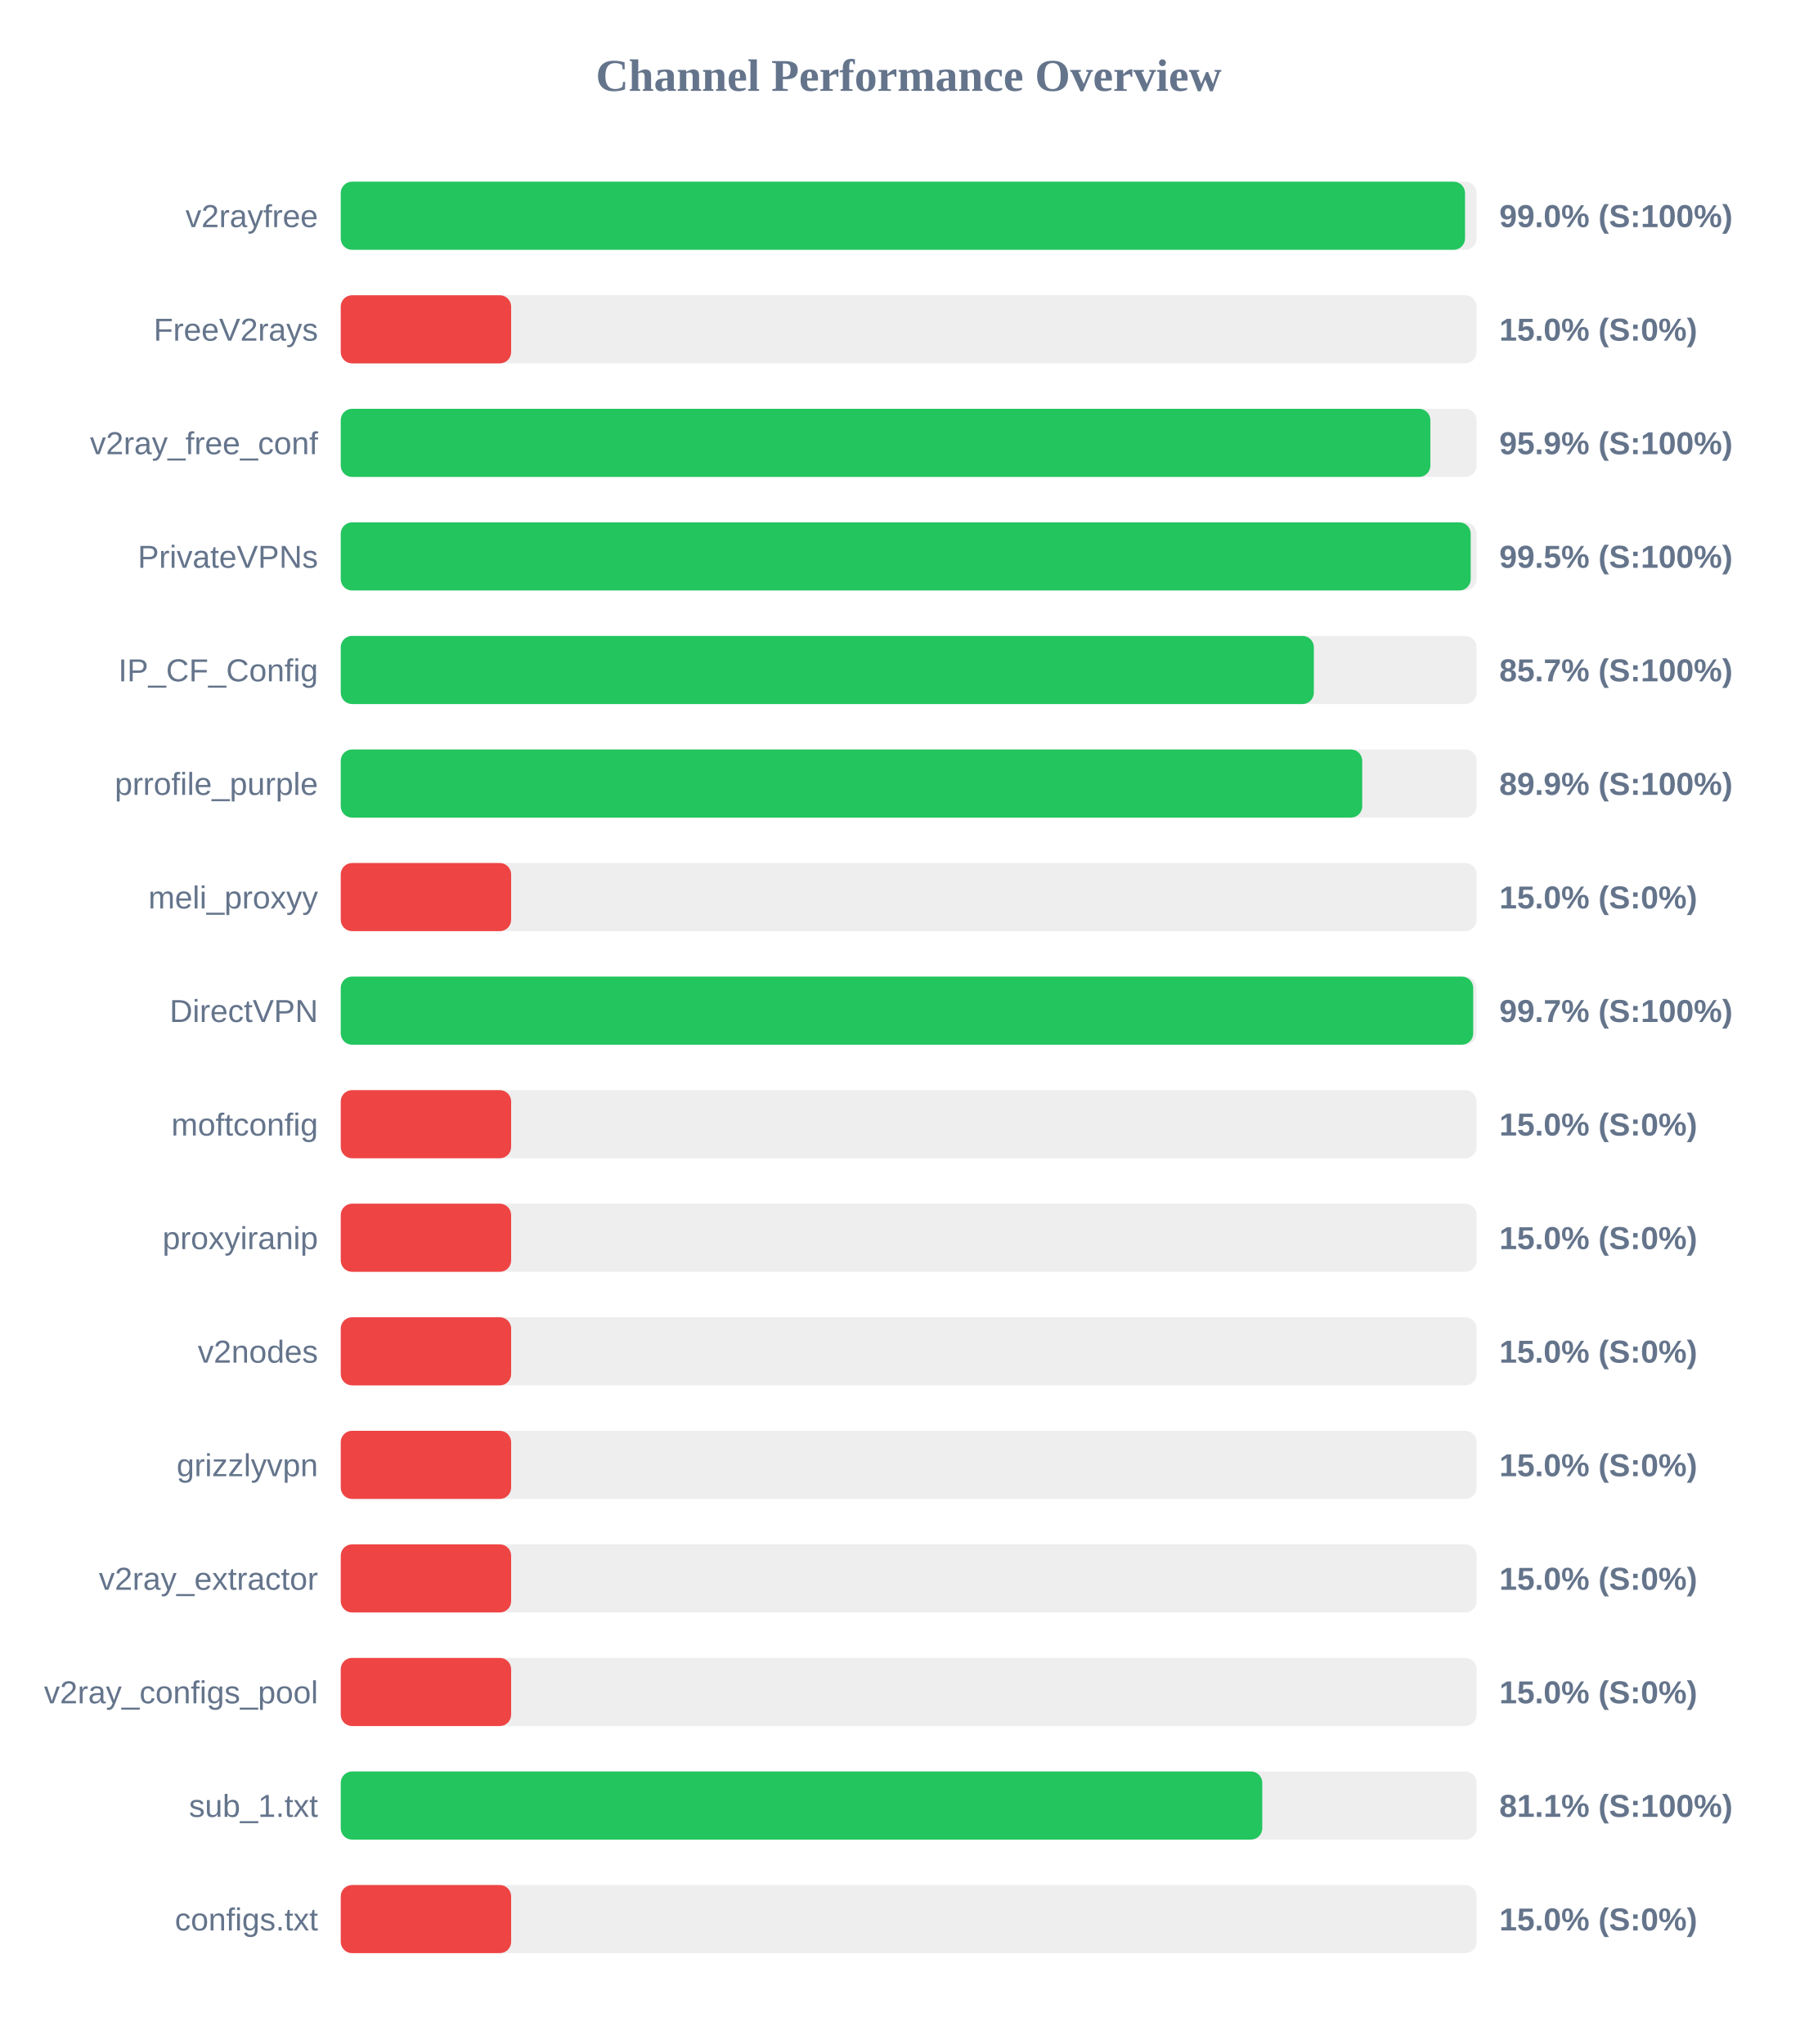
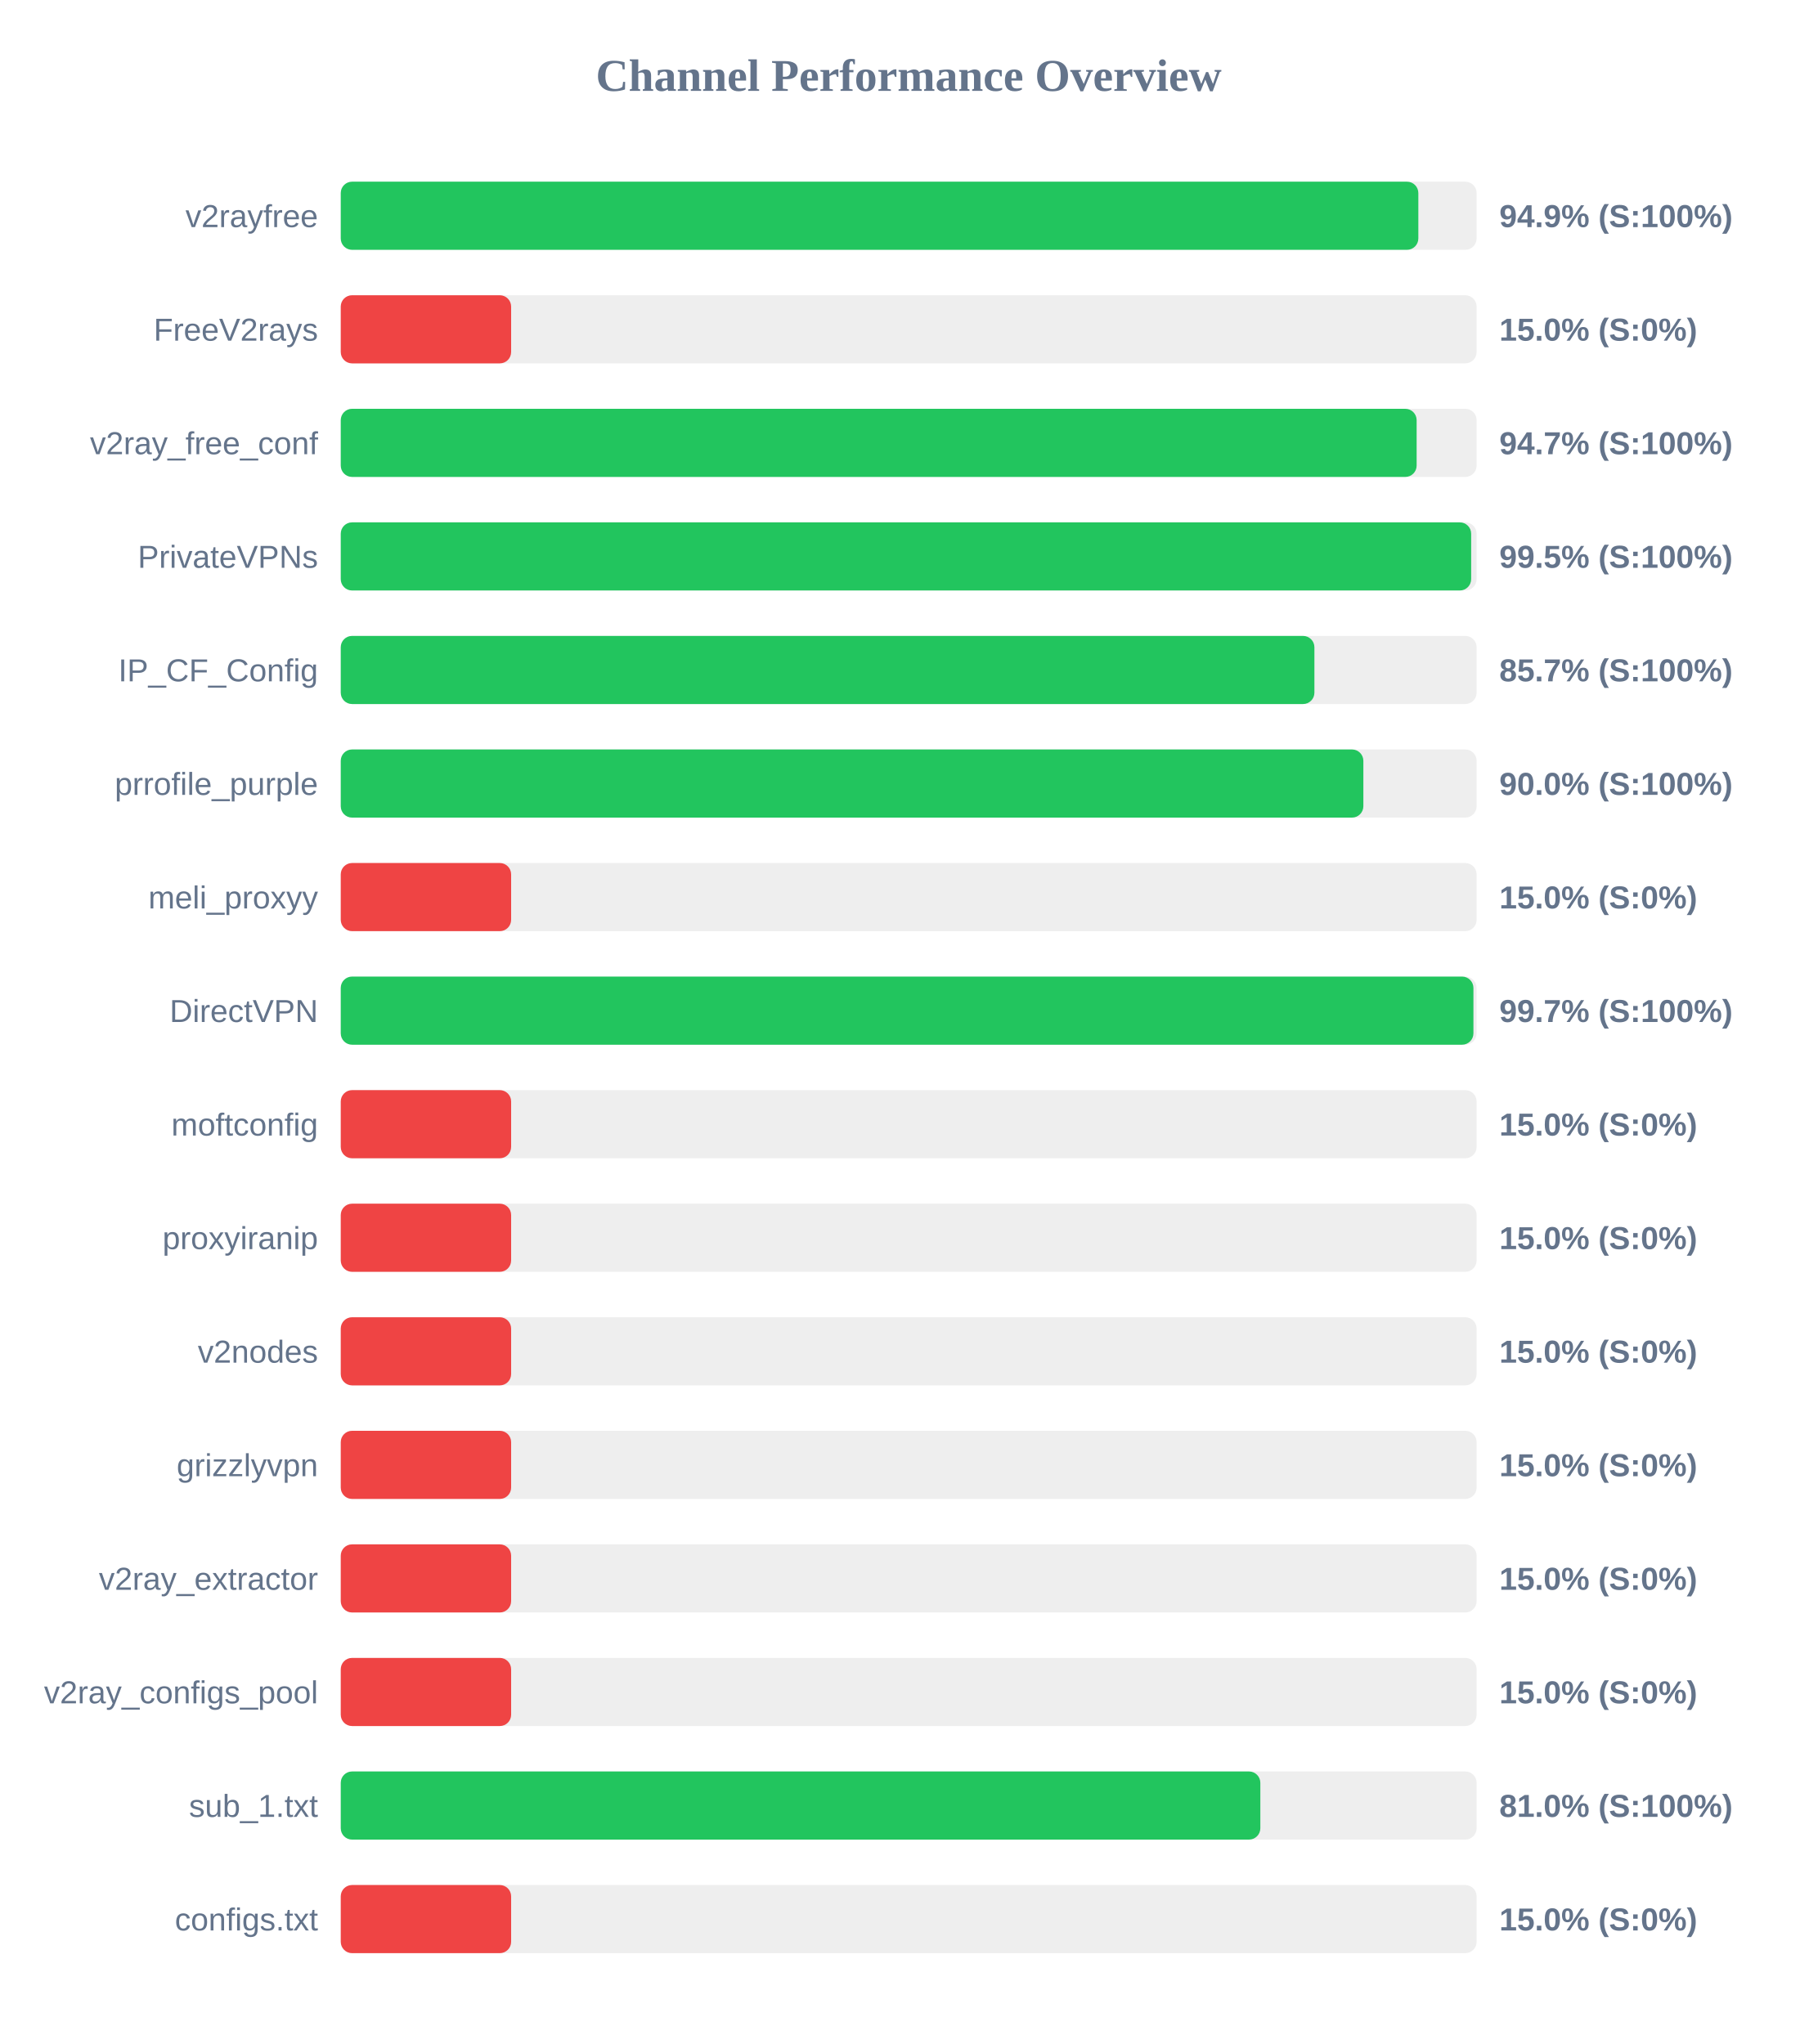
<svg xmlns="http://www.w3.org/2000/svg" width="800" height="900" version="1.1">
  <style>
        .row { font: 14px Arial; fill: #64748b; }
        .score { font: bold 14px Arial; fill: #64748b; }
    </style>
  <text x="400" y="40" text-anchor="middle" font-size="20px" font-weight="bold" fill="#64748b">Channel Performance Overview</text>
  <rect x="150" y="80" width="500" height="30" fill="#eee" rx="5" />
-   <rect x="150" y="80" width="494.9" height="30" fill="#22c55e" rx="5" />
+   <rect x="150" y="80" width="474.35" height="30" fill="#22c55e" rx="5" />
  <text x="140" y="100" text-anchor="end" class="row">v2rayfree</text>
-   <text x="660" y="100" text-anchor="start" class="score">99.0% (S:100%)</text>
+   <text x="660" y="100" text-anchor="start" class="score">94.9% (S:100%)</text>
  <rect x="150" y="130" width="500" height="30" fill="#eee" rx="5" />
  <rect x="150" y="130" width="75.0" height="30" fill="#ef4444" rx="5" />
  <text x="140" y="150" text-anchor="end" class="row">FreeV2rays</text>
  <text x="660" y="150" text-anchor="start" class="score">15.0% (S:0%)</text>
  <rect x="150" y="180" width="500" height="30" fill="#eee" rx="5" />
-   <rect x="150" y="180" width="479.65" height="30" fill="#22c55e" rx="5" />
+   <rect x="150" y="180" width="473.6" height="30" fill="#22c55e" rx="5" />
  <text x="140" y="200" text-anchor="end" class="row">v2ray_free_conf</text>
-   <text x="660" y="200" text-anchor="start" class="score">95.9% (S:100%)</text>
+   <text x="660" y="200" text-anchor="start" class="score">94.7% (S:100%)</text>
  <rect x="150" y="230" width="500" height="30" fill="#eee" rx="5" />
-   <rect x="150" y="230" width="497.4" height="30" fill="#22c55e" rx="5" />
+   <rect x="150" y="230" width="497.6" height="30" fill="#22c55e" rx="5" />
  <text x="140" y="250" text-anchor="end" class="row">PrivateVPNs</text>
  <text x="660" y="250" text-anchor="start" class="score">99.5% (S:100%)</text>
  <rect x="150" y="280" width="500" height="30" fill="#eee" rx="5" />
-   <rect x="150" y="280" width="428.35" height="30" fill="#22c55e" rx="5" />
+   <rect x="150" y="280" width="428.6" height="30" fill="#22c55e" rx="5" />
  <text x="140" y="300" text-anchor="end" class="row">IP_CF_Config</text>
  <text x="660" y="300" text-anchor="start" class="score">85.7% (S:100%)</text>
  <rect x="150" y="330" width="500" height="30" fill="#eee" rx="5" />
-   <rect x="150" y="330" width="449.65" height="30" fill="#22c55e" rx="5" />
+   <rect x="150" y="330" width="450.15" height="30" fill="#22c55e" rx="5" />
  <text x="140" y="350" text-anchor="end" class="row">prrofile_purple</text>
-   <text x="660" y="350" text-anchor="start" class="score">89.9% (S:100%)</text>
+   <text x="660" y="350" text-anchor="start" class="score">90.0% (S:100%)</text>
  <rect x="150" y="380" width="500" height="30" fill="#eee" rx="5" />
  <rect x="150" y="380" width="75.0" height="30" fill="#ef4444" rx="5" />
  <text x="140" y="400" text-anchor="end" class="row">meli_proxyy</text>
  <text x="660" y="400" text-anchor="start" class="score">15.0% (S:0%)</text>
  <rect x="150" y="430" width="500" height="30" fill="#eee" rx="5" />
-   <rect x="150" y="430" width="498.5" height="30" fill="#22c55e" rx="5" />
+   <rect x="150" y="430" width="498.6" height="30" fill="#22c55e" rx="5" />
  <text x="140" y="450" text-anchor="end" class="row">DirectVPN</text>
  <text x="660" y="450" text-anchor="start" class="score">99.7% (S:100%)</text>
  <rect x="150" y="480" width="500" height="30" fill="#eee" rx="5" />
  <rect x="150" y="480" width="75.0" height="30" fill="#ef4444" rx="5" />
  <text x="140" y="500" text-anchor="end" class="row">moftconfig</text>
  <text x="660" y="500" text-anchor="start" class="score">15.0% (S:0%)</text>
  <rect x="150" y="530" width="500" height="30" fill="#eee" rx="5" />
  <rect x="150" y="530" width="75.0" height="30" fill="#ef4444" rx="5" />
  <text x="140" y="550" text-anchor="end" class="row">proxyiranip</text>
  <text x="660" y="550" text-anchor="start" class="score">15.0% (S:0%)</text>
  <rect x="150" y="580" width="500" height="30" fill="#eee" rx="5" />
  <rect x="150" y="580" width="75.0" height="30" fill="#ef4444" rx="5" />
  <text x="140" y="600" text-anchor="end" class="row">v2nodes</text>
  <text x="660" y="600" text-anchor="start" class="score">15.0% (S:0%)</text>
  <rect x="150" y="630" width="500" height="30" fill="#eee" rx="5" />
  <rect x="150" y="630" width="75.0" height="30" fill="#ef4444" rx="5" />
  <text x="140" y="650" text-anchor="end" class="row">grizzlyvpn</text>
  <text x="660" y="650" text-anchor="start" class="score">15.0% (S:0%)</text>
  <rect x="150" y="680" width="500" height="30" fill="#eee" rx="5" />
  <rect x="150" y="680" width="75.0" height="30" fill="#ef4444" rx="5" />
  <text x="140" y="700" text-anchor="end" class="row">v2ray_extractor</text>
  <text x="660" y="700" text-anchor="start" class="score">15.0% (S:0%)</text>
  <rect x="150" y="730" width="500" height="30" fill="#eee" rx="5" />
  <rect x="150" y="730" width="75.0" height="30" fill="#ef4444" rx="5" />
  <text x="140" y="750" text-anchor="end" class="row">v2ray_configs_pool</text>
  <text x="660" y="750" text-anchor="start" class="score">15.0% (S:0%)</text>
  <rect x="150" y="780" width="500" height="30" fill="#eee" rx="5" />
-   <rect x="150" y="780" width="405.65" height="30" fill="#22c55e" rx="5" />
+   <rect x="150" y="780" width="404.8" height="30" fill="#22c55e" rx="5" />
  <text x="140" y="800" text-anchor="end" class="row">sub_1.txt</text>
-   <text x="660" y="800" text-anchor="start" class="score">81.1% (S:100%)</text>
+   <text x="660" y="800" text-anchor="start" class="score">81.0% (S:100%)</text>
  <rect x="150" y="830" width="500" height="30" fill="#eee" rx="5" />
  <rect x="150" y="830" width="75.0" height="30" fill="#ef4444" rx="5" />
  <text x="140" y="850" text-anchor="end" class="row">configs.txt</text>
  <text x="660" y="850" text-anchor="start" class="score">15.0% (S:0%)</text>
</svg>
